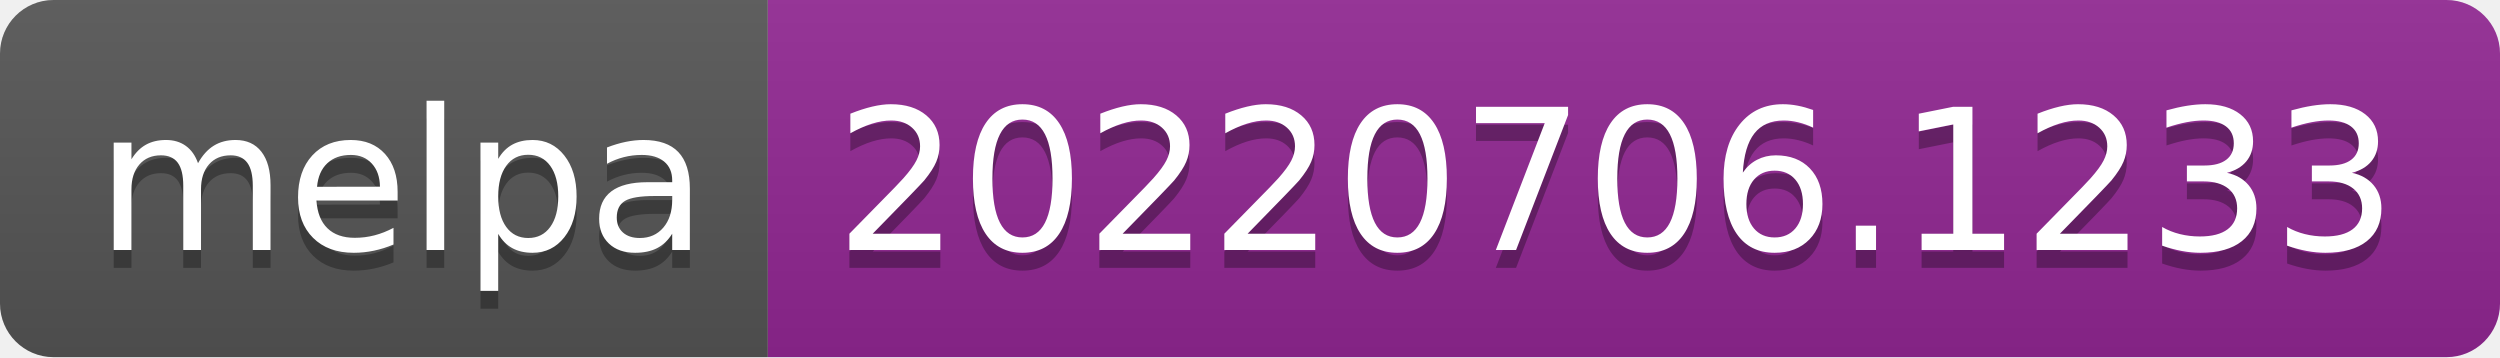
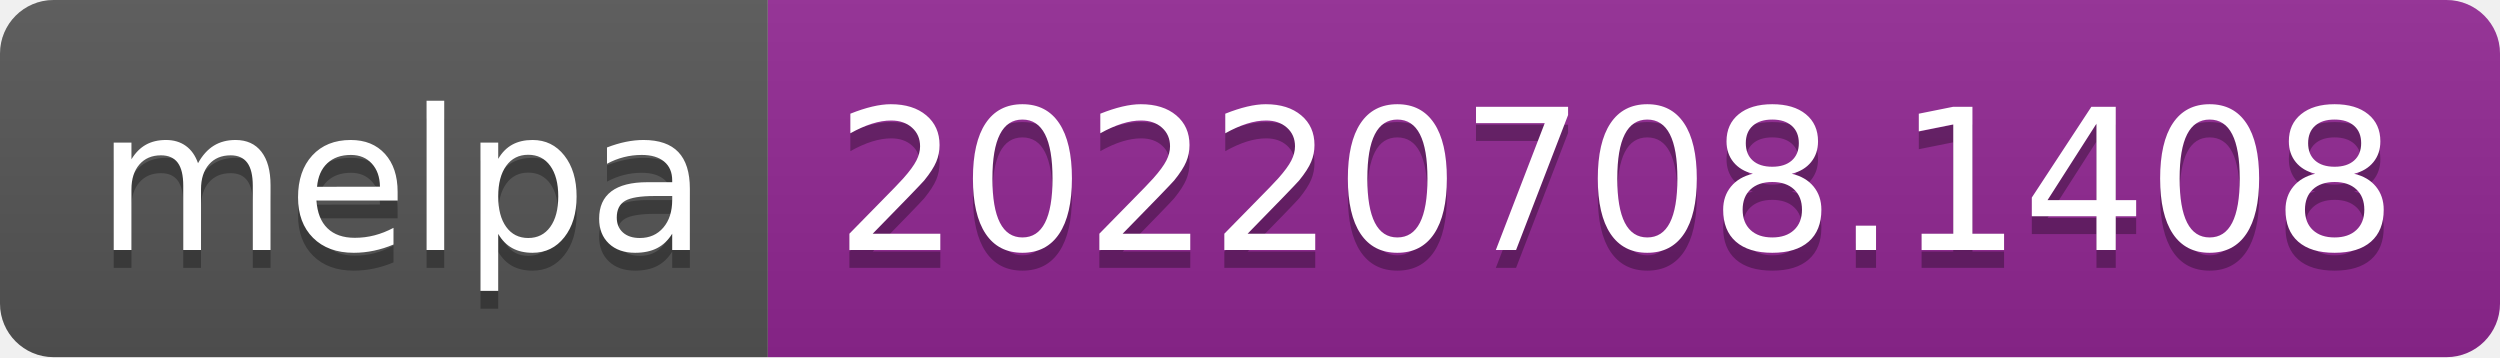
- <svg xmlns="http://www.w3.org/2000/svg" width="140" height="20" role="img" aria-label="melpa: 20220706.1233">
+ <svg xmlns="http://www.w3.org/2000/svg" width="140" height="20" role="img" aria-label="melpa: 20220708.1408">
  <linearGradient id="s" x2="0" y2="100%">
    <stop offset="0" stop-color="#bbb" stop-opacity=".1" />
    <stop offset="1" stop-opacity=".1" />
  </linearGradient>
  <clipPath id="r">
    <rect width="140" height="20" rx="3" fill="#fff" />
  </clipPath>
  <g clip-path="url(#r)">
    <rect width="43" height="20" fill="#555" />
    <rect x="43" width="97" height="20" fill="#922793" />
    <rect width="140" height="20" fill="url(#s)" />
  </g>
  <g fill="#fff" text-anchor="middle" font-family="Verdana,Geneva,DejaVu Sans,sans-serif" text-rendering="geometricPrecision" font-size="110">
    <text aria-hidden="true" x="225" y="150" fill="#010101" fill-opacity=".3" transform="scale(.1)" textLength="330">melpa</text>
    <text x="225" y="140" transform="scale(.1)" fill="#fff" textLength="330">melpa</text>
-     <text aria-hidden="true" x="905" y="150" fill="#010101" fill-opacity=".3" transform="scale(.1)" textLength="870">20220706.1233</text>
-     <text x="905" y="140" transform="scale(.1)" fill="#fff" textLength="870">20220706.1233</text>
+     <text aria-hidden="true" x="905" y="150" fill="#010101" fill-opacity=".3" transform="scale(.1)" textLength="870">20220708.1408</text>
+     <text x="905" y="140" transform="scale(.1)" fill="#fff" textLength="870">20220708.1408</text>
  </g>
</svg>
